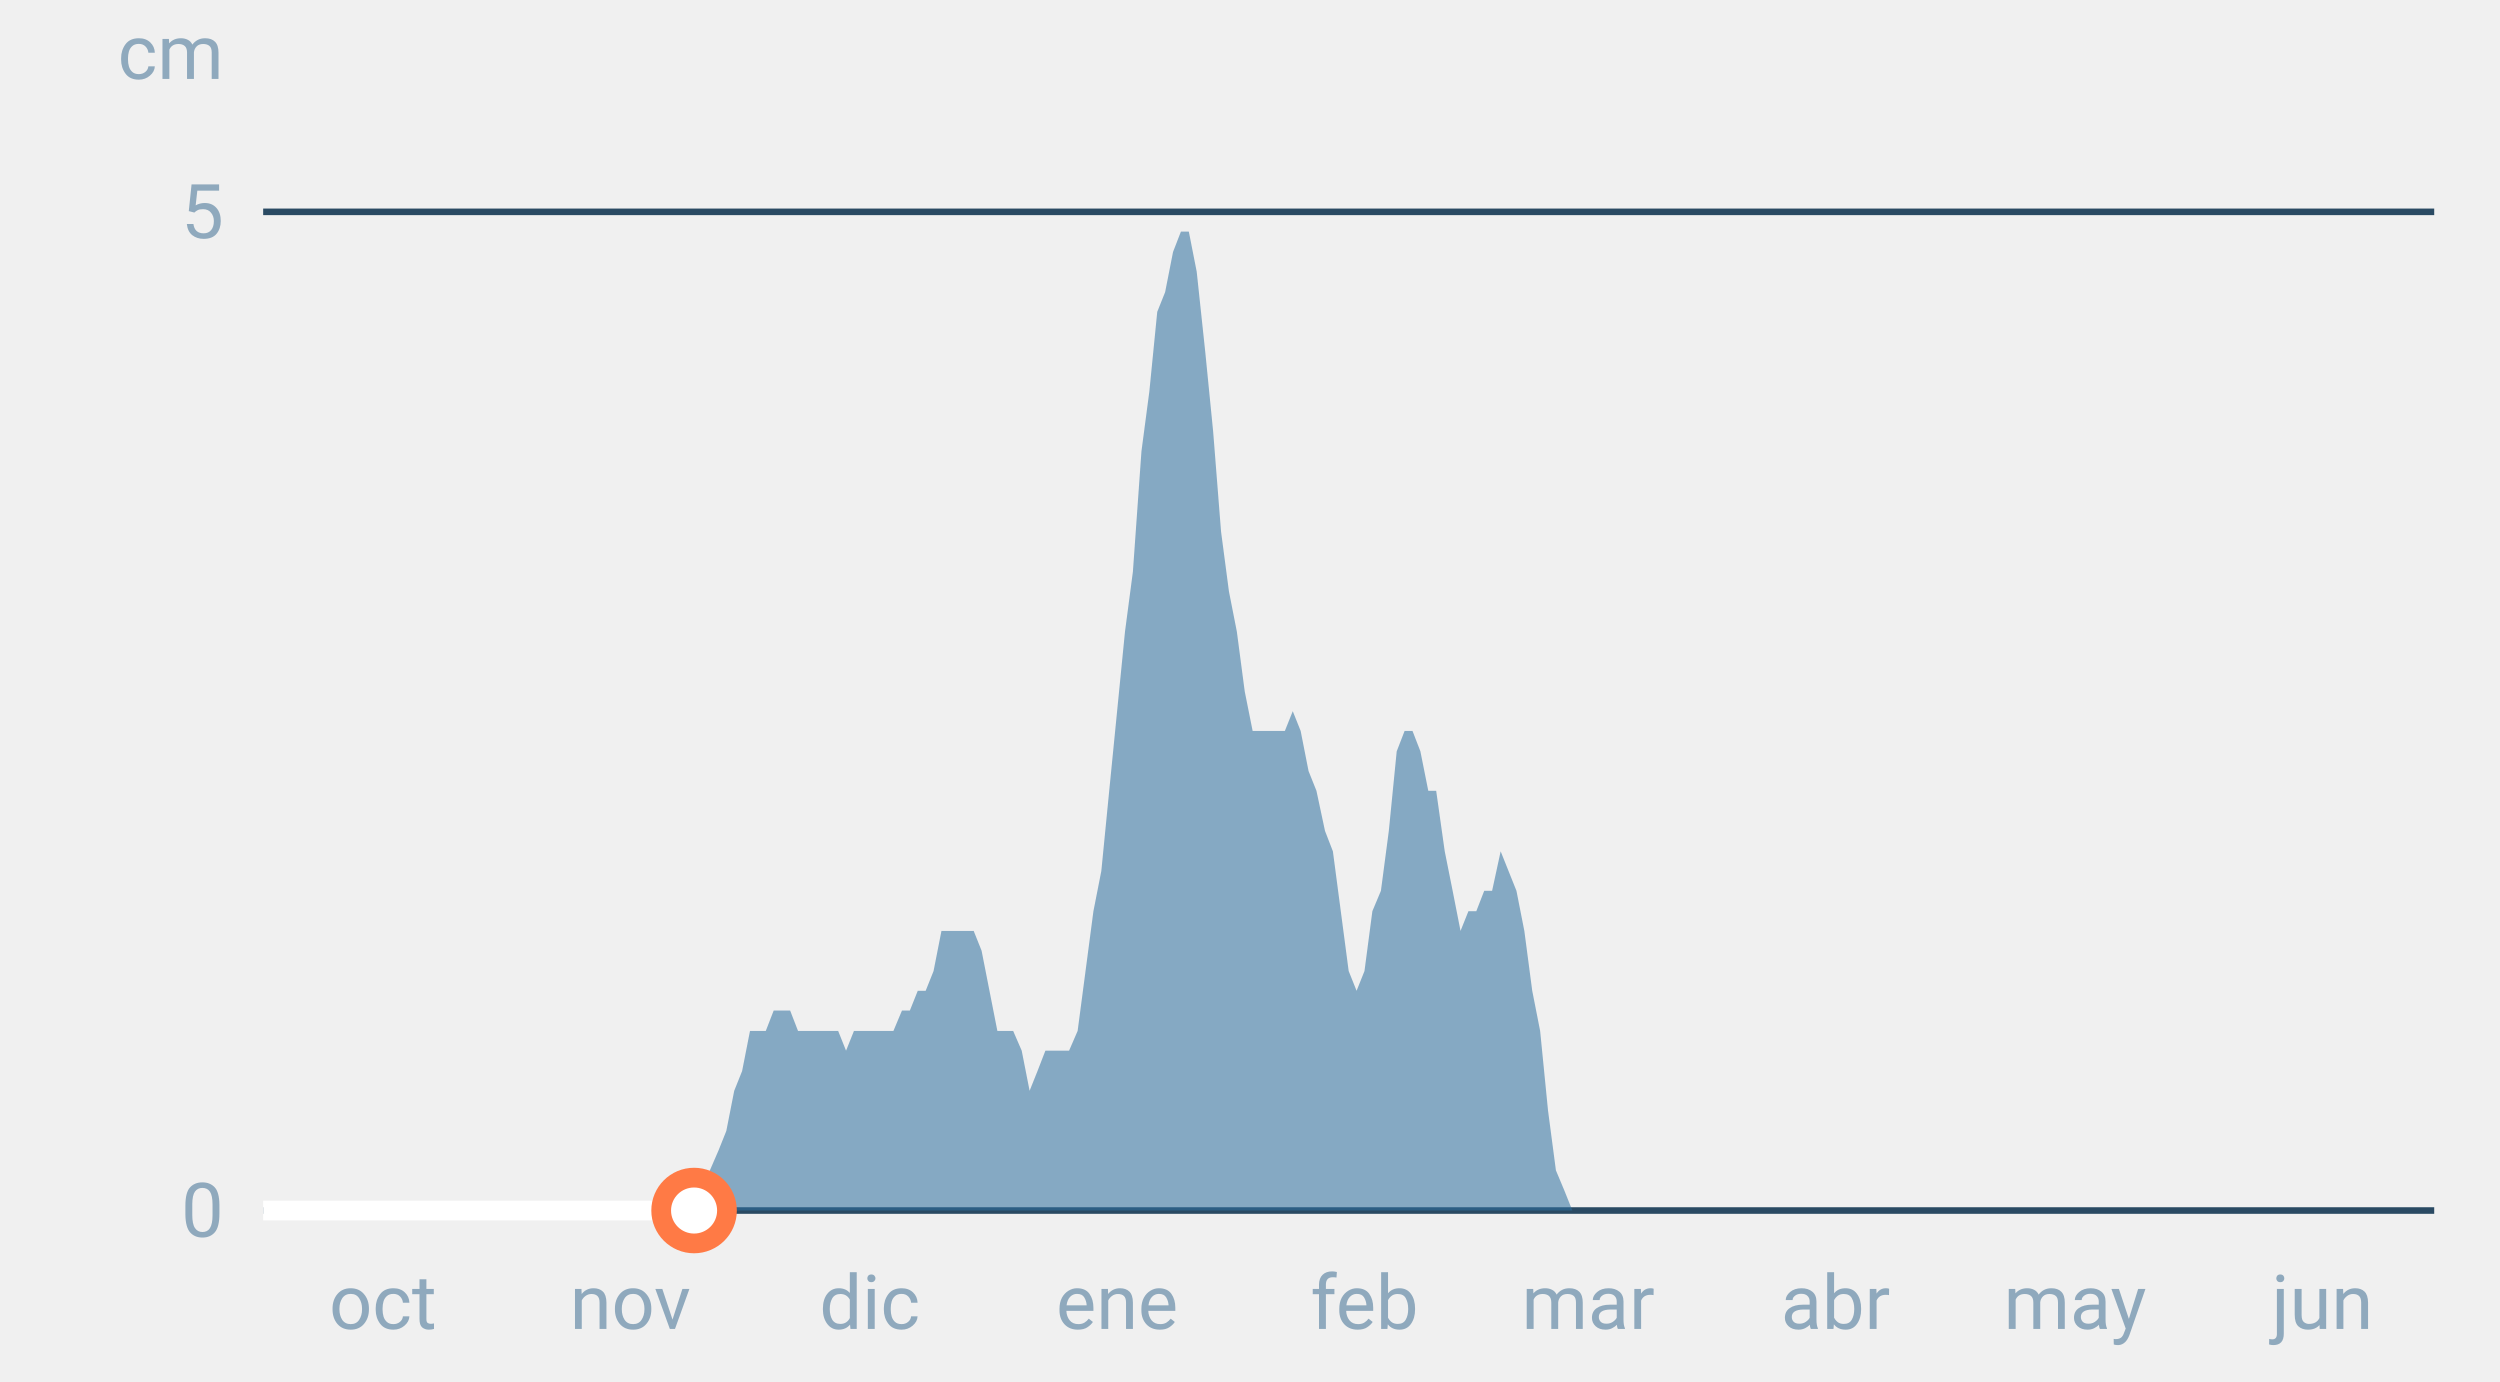
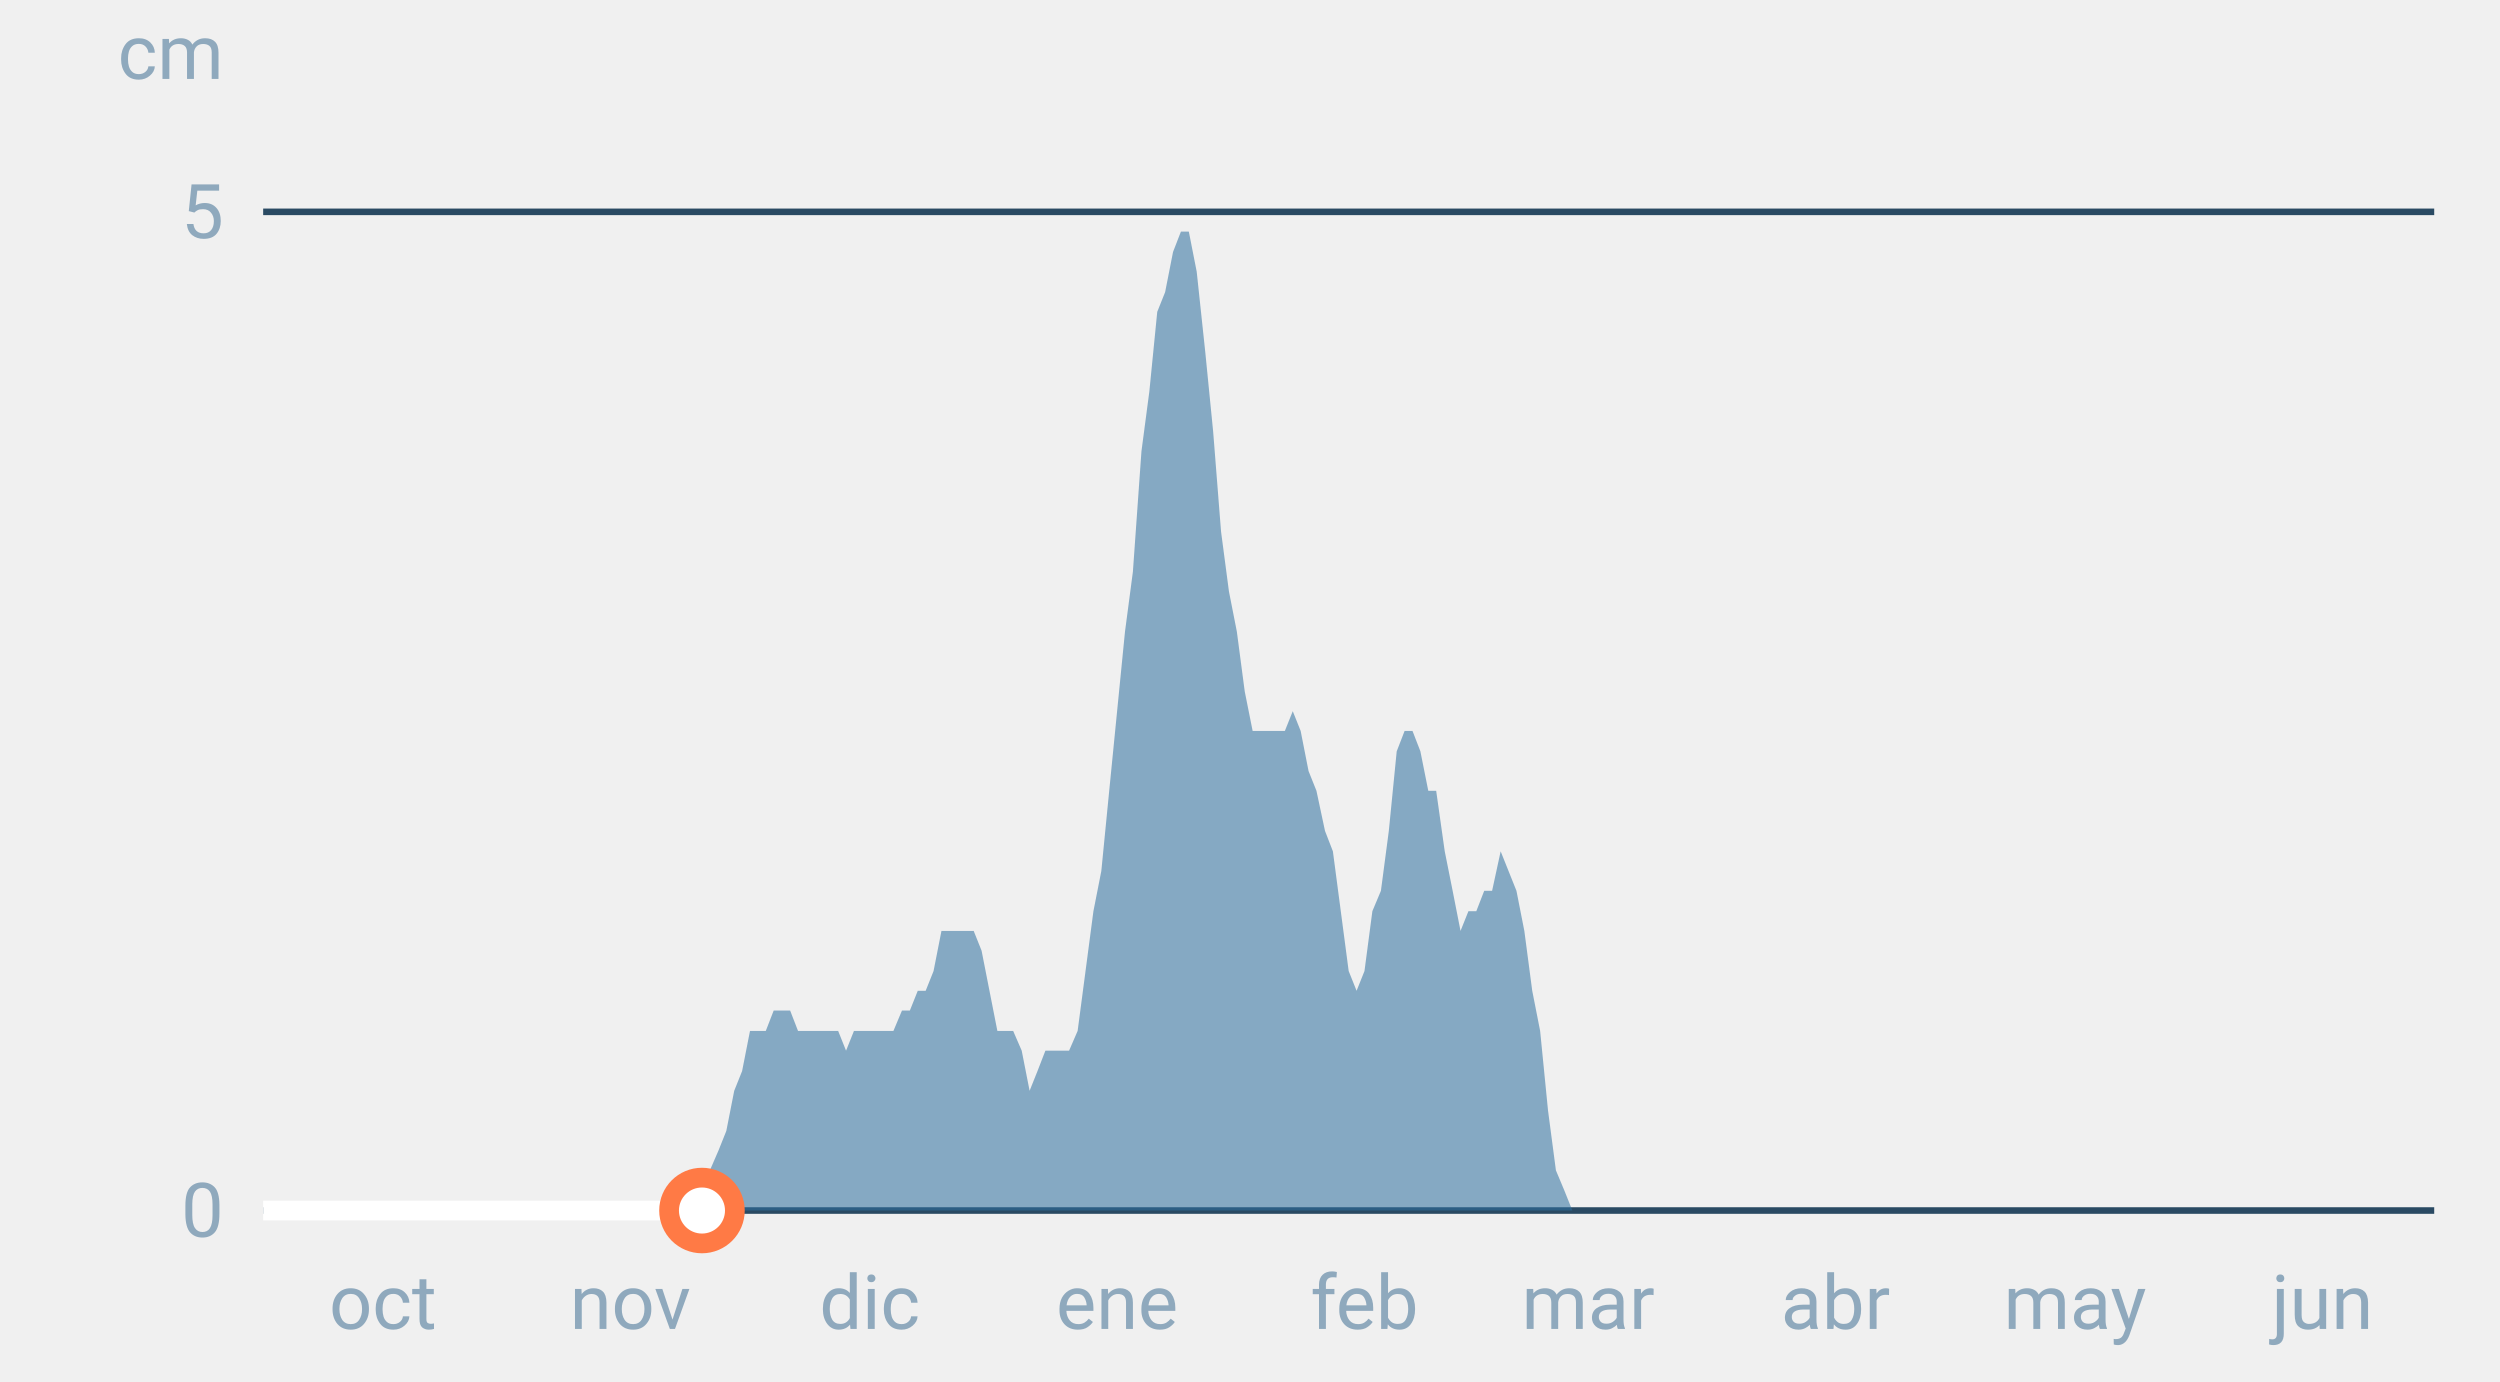
<svg xmlns="http://www.w3.org/2000/svg" font-family="-apple-system,BlinkMacSystemFont,Segoe UI,Roboto,Helvetica,Arial,sans-serif" viewBox="0 0 380 210" role="img" aria-labelledby="cgnv-es-m" class="cgnv-svg">
  <line x1="40" x2="370" y1="184.0" y2="184.0" stroke="#2a4a63" />
  <text x="34" y="188.0" font-size="11.5" text-anchor="end" fill="#8fa9bd">0</text>
  <line x1="40" x2="370" y1="32.2" y2="32.2" stroke="#2a4a63" />
  <text x="34" y="36.2" font-size="11.5" text-anchor="end" fill="#8fa9bd">5</text>
  <text x="34" y="12" font-size="11.5" text-anchor="end" fill="#8fa9bd">cm</text>
  <text x="58.2" y="202" font-size="11.5" text-anchor="middle" fill="#8fa9bd">oct</text>
  <text x="95.8" y="202" font-size="11.5" text-anchor="middle" fill="#8fa9bd">nov</text>
  <text x="132.2" y="202" font-size="11.5" text-anchor="middle" fill="#8fa9bd">dic</text>
  <text x="169.8" y="202" font-size="11.5" text-anchor="middle" fill="#8fa9bd">ene</text>
  <text x="207.4" y="202" font-size="11.5" text-anchor="middle" fill="#8fa9bd">feb</text>
  <text x="241.4" y="202" font-size="11.5" text-anchor="middle" fill="#8fa9bd">mar</text>
  <text x="279.0" y="202" font-size="11.5" text-anchor="middle" fill="#8fa9bd">abr</text>
  <text x="315.4" y="202" font-size="11.5" text-anchor="middle" fill="#8fa9bd">may</text>
  <text x="353.0" y="202" font-size="11.5" text-anchor="middle" fill="#8fa9bd">jun</text>
  <polygon points="40.0,184.0 40.0,184.0 41.2,184.0 42.4,184.0 43.6,184.0 44.9,184.0 46.1,184.0 47.3,184.0 48.5,184.0 49.7,184.0 50.9,184.0 52.1,184.0 53.3,184.0 54.6,184.0 55.8,184.0 57.0,184.0 58.2,184.0 59.4,184.0 60.6,184.0 61.8,184.0 63.1,184.0 64.3,184.0 65.5,184.0 66.7,184.0 67.9,184.0 69.1,184.0 70.3,184.0 71.5,184.0 72.8,184.0 74.0,184.0 75.2,184.0 76.4,184.0 77.6,184.0 78.8,184.0 80.0,184.0 81.2,184.0 82.5,184.0 83.7,184.0 84.9,184.0 86.1,184.0 87.3,184.0 88.5,184.0 89.7,184.0 91.0,184.0 92.2,184.0 93.4,184.0 94.6,184.0 95.8,184.0 97.0,184.0 98.2,184.0 99.4,184.0 100.7,184.0 101.9,184.0 103.1,184.0 104.3,184.0 105.5,184.0 106.7,181.0 107.9,177.9 109.2,174.9 110.4,171.9 111.6,165.8 112.8,162.8 114.0,156.7 115.2,156.7 116.4,156.7 117.6,153.6 118.9,153.6 120.1,153.6 121.3,156.7 122.5,156.7 123.7,156.7 124.9,156.7 126.1,156.7 127.4,156.7 128.6,159.7 129.8,156.7 131.0,156.7 132.2,156.7 133.4,156.7 134.6,156.7 135.8,156.7 137.1,153.6 138.3,153.6 139.5,150.6 140.7,150.6 141.9,147.6 143.1,141.5 144.3,141.5 145.6,141.5 146.8,141.5 148.0,141.5 149.2,144.5 150.4,150.6 151.6,156.7 152.8,156.7 154.0,156.7 155.3,159.7 156.5,165.8 157.7,162.8 158.9,159.7 160.1,159.7 161.3,159.7 162.5,159.7 163.8,156.7 165.0,147.6 166.2,138.5 167.4,132.4 168.6,120.2 169.8,108.1 171.0,96.0 172.2,86.9 173.5,68.6 174.7,59.5 175.9,47.4 177.1,44.4 178.3,38.3 179.5,35.2 180.7,35.2 181.9,41.3 183.2,53.5 184.4,65.6 185.6,80.8 186.8,89.9 188.0,96.0 189.2,105.1 190.4,111.1 191.7,111.1 192.9,111.1 194.1,111.1 195.3,111.1 196.5,108.1 197.7,111.1 198.9,117.2 200.1,120.2 201.4,126.3 202.6,129.4 203.8,138.5 205.0,147.6 206.2,150.6 207.4,147.6 208.6,138.5 209.9,135.4 211.1,126.3 212.3,114.2 213.5,111.1 214.7,111.1 215.9,114.2 217.1,120.2 218.3,120.2 219.6,129.4 220.8,135.4 222.0,141.5 223.2,138.5 224.4,138.5 225.6,135.4 226.8,135.4 228.1,129.4 229.3,132.4 230.5,135.4 231.7,141.5 232.9,150.6 234.1,156.7 235.3,168.8 236.5,177.9 237.8,181.0 239.0,184.0 240.2,184.0 241.4,184.0 242.6,184.0 243.8,184.0 245.0,184.0 246.2,184.0 247.5,184.0 248.7,184.0 249.9,184.0 251.1,184.0 252.3,184.0 253.5,184.0 254.7,184.0 256.0,184.0 257.2,184.0 258.4,184.0 259.6,184.0 260.8,184.0 262.0,184.0 263.2,184.0 264.4,184.0 265.7,184.0 266.9,184.0 268.1,184.0 269.3,184.0 270.5,184.0 271.7,184.0 272.9,184.0 274.2,184.0 275.4,184.0 276.6,184.0 277.8,184.0 279.0,184.0 280.2,184.0 281.4,184.0 282.6,184.0 283.9,184.0 285.1,184.0 286.3,184.0 287.5,184.0 288.7,184.0 289.9,184.0 291.1,184.0 292.4,184.0 293.6,184.0 294.8,184.0 296.0,184.0 297.2,184.0 298.4,184.0 299.6,184.0 300.8,184.0 302.1,184.0 303.3,184.0 304.5,184.0 305.7,184.0 306.9,184.0 308.1,184.0 309.3,184.0 310.6,184.0 311.8,184.0 313.0,184.0 314.2,184.0 315.4,184.0 316.6,184.0 317.8,184.0 319.0,184.0 320.3,184.0 321.5,184.0 322.7,184.0 323.9,184.0 325.1,184.0 326.3,184.0 327.5,184.0 328.8,184.0 330.0,184.0 331.2,184.0 332.4,184.0 333.6,184.0 334.8,184.0 336.0,184.0 337.2,184.0 338.5,184.0 339.7,184.0 340.9,184.0 342.1,184.0 343.3,184.0 344.5,184.0 345.7,184.0 346.9,184.0 348.2,184.0 349.4,184.0 350.6,184.0 351.8,184.0 353.0,184.0 354.2,184.0 355.4,184.0 356.7,184.0 357.9,184.0 359.1,184.0 360.3,184.0 361.5,184.0 362.7,184.0 363.9,184.0 365.1,184.0 366.4,184.0 367.6,184.0 368.8,184.0 370.0,184.0 370.0,184.0" fill="#2f6f9f" fill-opacity=".55" />
-   <polyline points="40.0,184.0 41.2,184.0 42.4,184.0 43.6,184.0 44.9,184.0 46.1,184.0 47.3,184.0 48.5,184.0 49.7,184.0 50.9,184.0 52.1,184.0 53.3,184.0 54.6,184.0 55.8,184.0 57.0,184.0 58.2,184.0 59.4,184.0 60.6,184.0 61.8,184.0 63.1,184.0 64.3,184.0 65.5,184.0 66.7,184.0 67.9,184.0 69.1,184.0 70.3,184.0 71.5,184.0 72.8,184.0 74.0,184.0 75.2,184.0 76.4,184.0 77.6,184.0 78.8,184.0 80.0,184.0 81.2,184.0 82.5,184.0 83.7,184.0 84.9,184.0 86.1,184.0 87.3,184.0 88.5,184.0 89.7,184.0 91.0,184.0 92.2,184.0 93.4,184.0 94.6,184.0 95.8,184.0 97.0,184.0 98.2,184.0 99.4,184.0 100.7,184.0 101.9,184.0 103.1,184.0 104.3,184.0 105.5,184.0" fill="none" stroke="#fff" stroke-width="3" stroke-linejoin="round" />
-   <circle cx="105.5" cy="184.0" r="5" fill="#fff" stroke="#ff7a45" stroke-width="3" />
+   <polyline points="40.0,184.0 41.2,184.0 42.4,184.0 43.6,184.0 44.9,184.0 46.1,184.0 47.3,184.0 48.5,184.0 49.7,184.0 50.9,184.0 52.1,184.0 53.3,184.0 54.6,184.0 55.8,184.0 57.0,184.0 58.2,184.0 59.4,184.0 60.6,184.0 61.8,184.0 63.1,184.0 64.3,184.0 65.5,184.0 66.7,184.0 67.9,184.0 69.1,184.0 70.3,184.0 71.5,184.0 72.8,184.0 74.0,184.0 75.2,184.0 76.4,184.0 77.6,184.0 78.8,184.0 80.0,184.0 81.2,184.0 82.5,184.0 83.7,184.0 84.9,184.0 86.1,184.0 87.3,184.0 88.5,184.0 89.7,184.0 91.0,184.0 92.2,184.0 93.4,184.0 94.6,184.0 95.8,184.0 97.0,184.0 98.2,184.0 99.4,184.0 100.7,184.0 101.9,184.0 103.1,184.0 104.3,184.0 105.5,184.0 106.7,184.0" fill="none" stroke="#fff" stroke-width="3" stroke-linejoin="round" />
+   <circle cx="106.7" cy="184.0" r="5" fill="#fff" stroke="#ff7a45" stroke-width="3" />
</svg>
